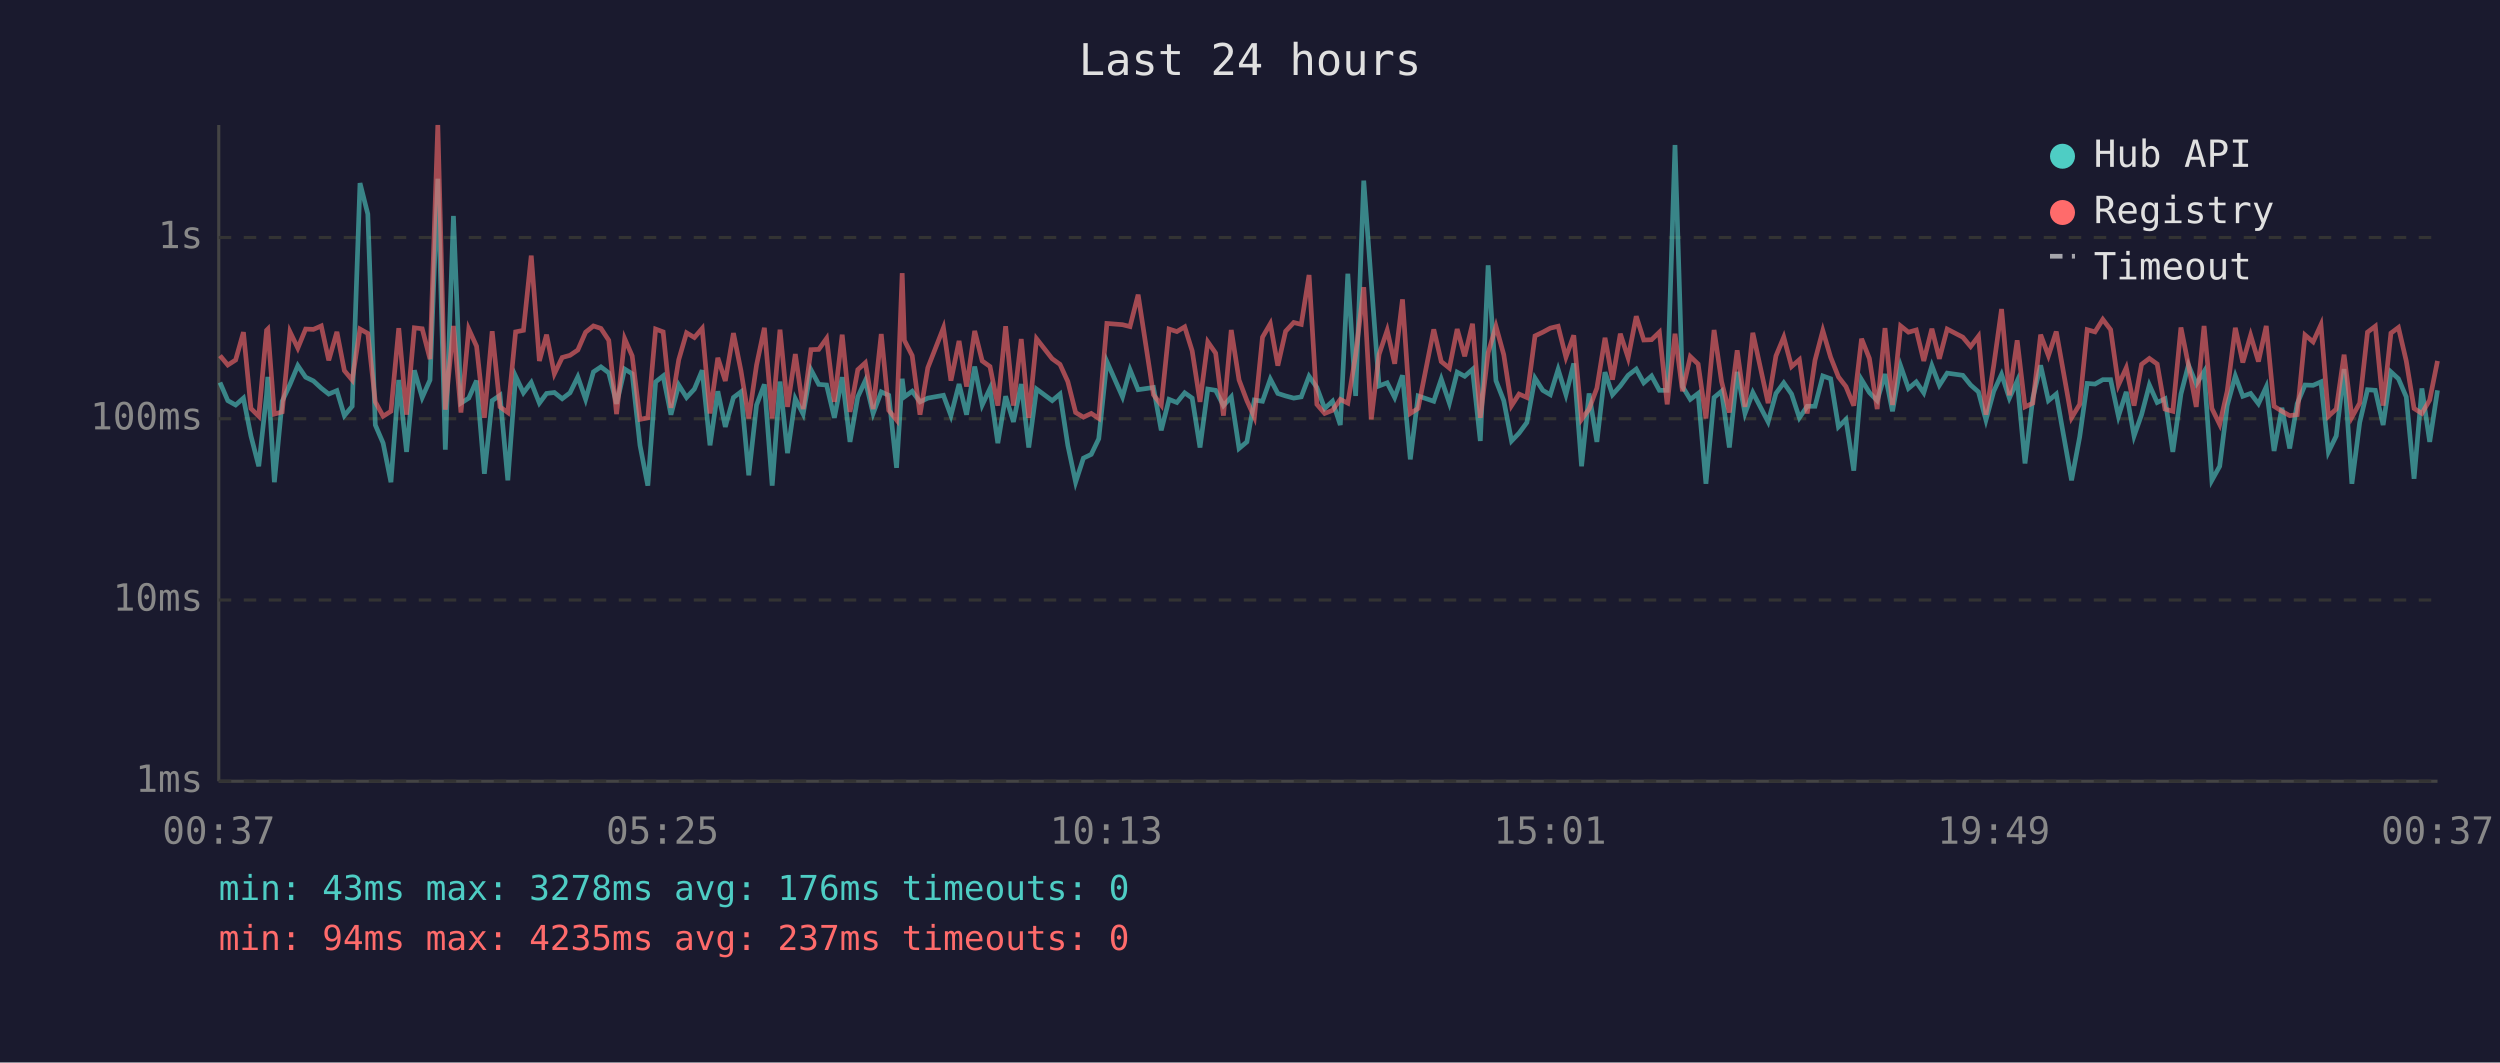
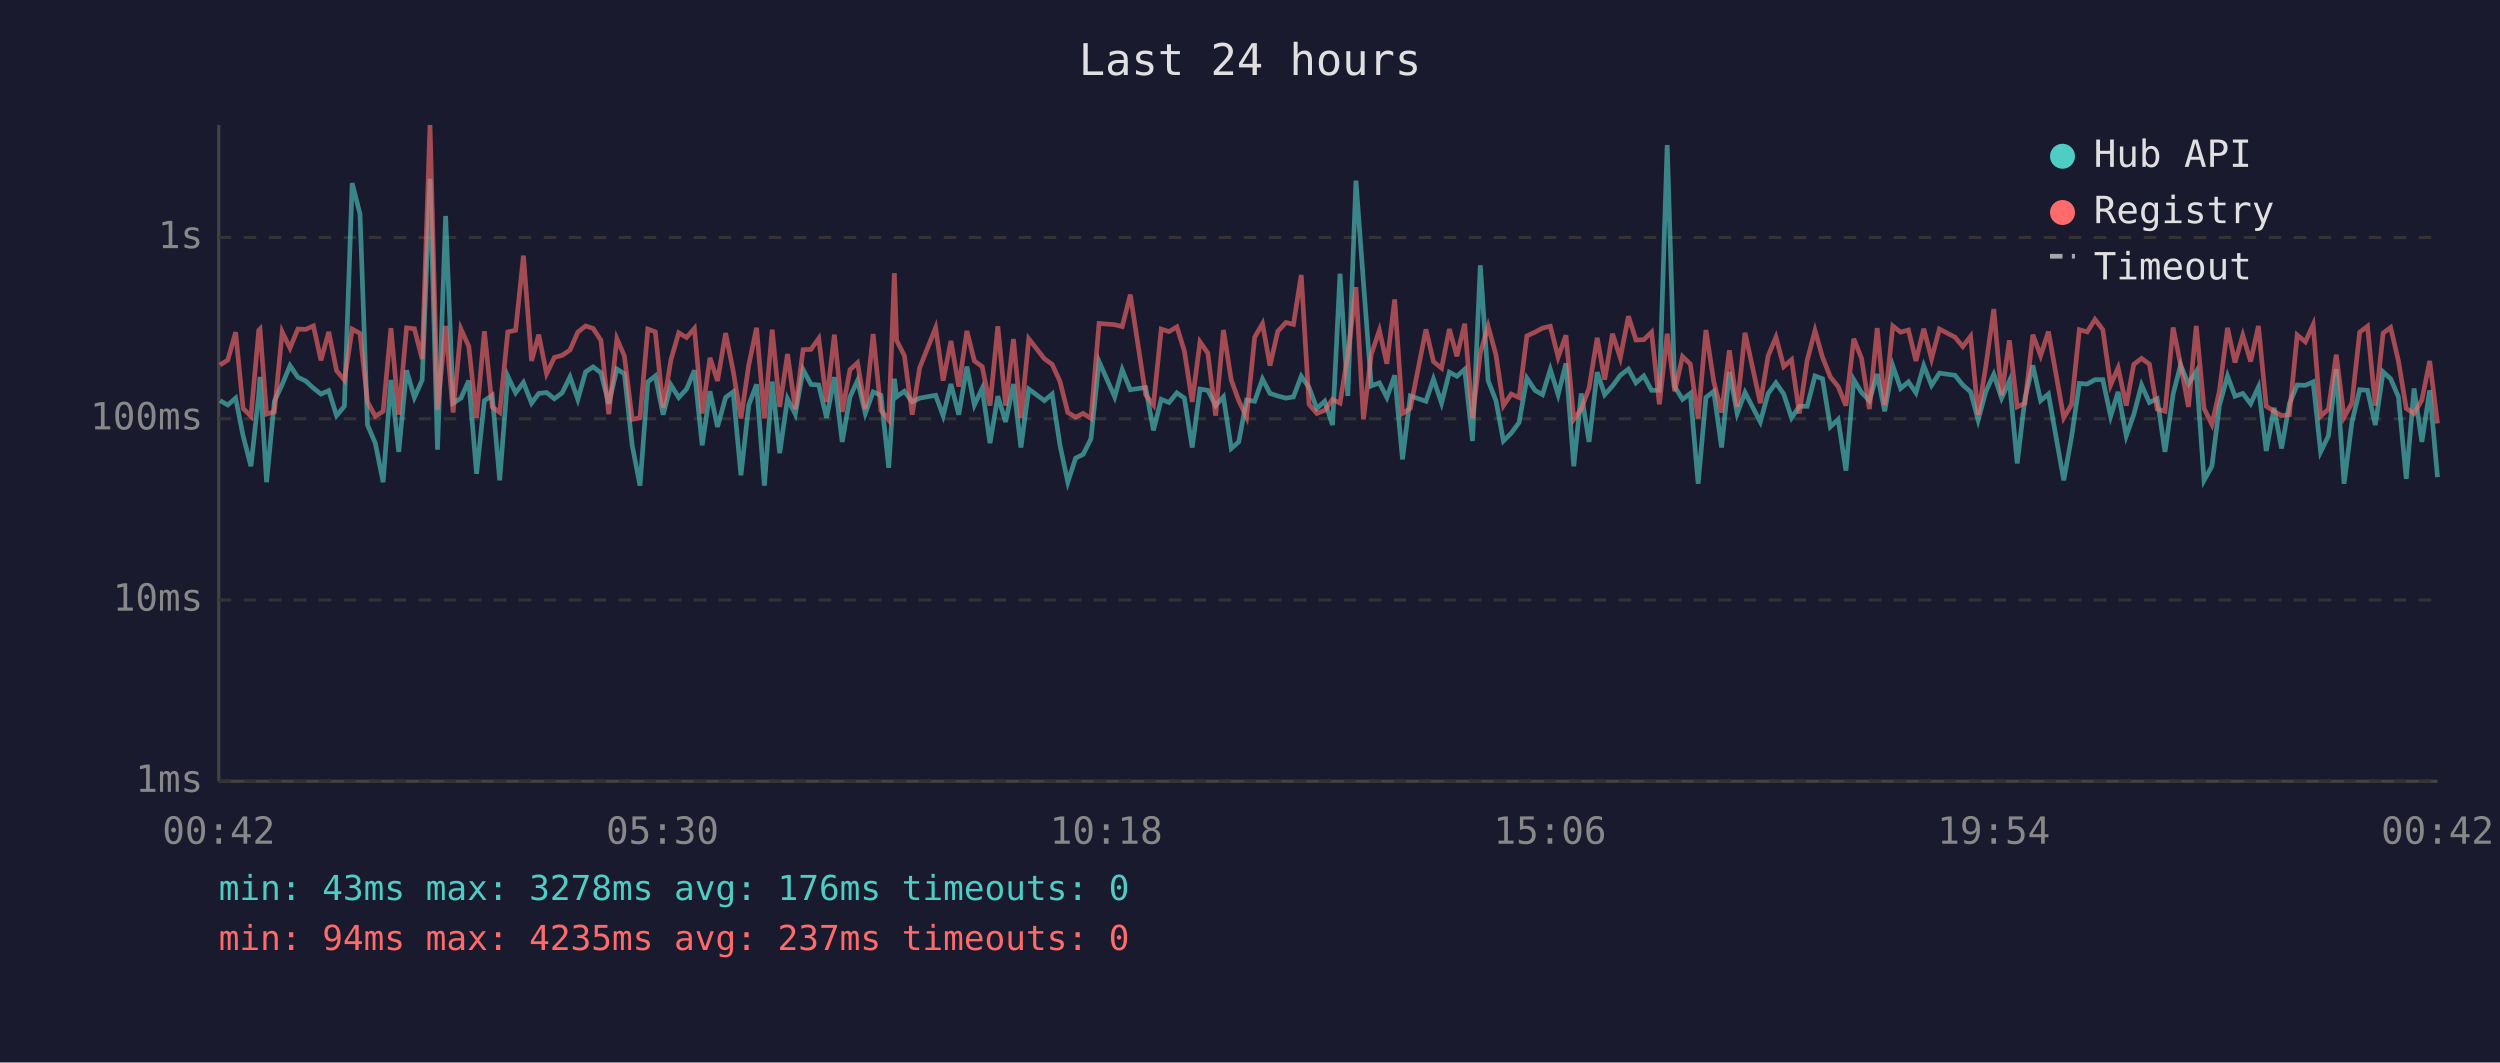
<svg xmlns="http://www.w3.org/2000/svg" viewBox="0 0 800 340" font-family="monospace" font-size="12">
  <rect width="800" height="340" fill="#1a1a2e" />
  <text x="400" y="24" fill="#e0e0e0" font-size="14" text-anchor="middle">Last 24 hours</text>
  <line x1="70" y1="40" x2="70" y2="250" stroke="#444" stroke-width="1" />
  <line x1="70" y1="250" x2="780" y2="250" stroke="#444" stroke-width="1" />
  <line x1="70" y1="250" x2="780" y2="250" stroke="#333" stroke-width="1" stroke-dasharray="4" />
  <text x="65" y="250" fill="#888" text-anchor="end" dominant-baseline="middle">1ms</text>
  <line x1="70" y1="192" x2="780" y2="192" stroke="#333" stroke-width="1" stroke-dasharray="4" />
  <text x="65" y="192" fill="#888" text-anchor="end" dominant-baseline="middle">10ms</text>
  <line x1="70" y1="134" x2="780" y2="134" stroke="#333" stroke-width="1" stroke-dasharray="4" />
  <text x="65" y="134" fill="#888" text-anchor="end" dominant-baseline="middle">100ms</text>
  <line x1="70" y1="76" x2="780" y2="76" stroke="#333" stroke-width="1" stroke-dasharray="4" />
  <text x="65" y="76" fill="#888" text-anchor="end" dominant-baseline="middle">1s</text>
-   <text x="70" y="270" fill="#888" text-anchor="middle">00:37</text>
-   <text x="212" y="270" fill="#888" text-anchor="middle">05:25</text>
-   <text x="354" y="270" fill="#888" text-anchor="middle">10:13</text>
-   <text x="496" y="270" fill="#888" text-anchor="middle">15:01</text>
-   <text x="638" y="270" fill="#888" text-anchor="middle">19:49</text>
-   <text x="780" y="270" fill="#888" text-anchor="middle">00:37</text>
-   <polyline points="70.4,122.4 72.9,128.2 75.4,129.6 77.9,127.4 80.3,139.5 82.8,149.2 85.3,126.3 85.7,120.6 87.8,154.3 90.3,128.4 92.8,123.0 95.3,117.0 97.8,120.7 100.3,121.9 102.8,124.2 105.2,126.1 107.8,125.0 110.2,133.0 112.7,130.0 115.2,58.6 117.7,68.5 120.1,136.0 122.6,141.8 125.1,154.3 127.6,121.6 130.1,144.6 132.6,118.5 135.1,127.2 137.6,121.6 140.1,57.2 142.5,143.9 145.1,69.1 147.5,129.0 150.0,127.4 152.5,121.8 155.0,151.6 157.5,128.2 160.0,126.5 162.5,153.7 165.0,120.4 167.5,125.7 170.0,122.4 172.6,129.0 174.9,125.9 177.4,125.6 179.9,127.6 182.4,125.7 184.9,120.6 187.4,127.8 189.9,119.0 192.3,117.4 194.8,119.3 197.3,129.2 199.9,118.1 202.3,119.6 204.8,142.5 207.3,155.4 209.8,122.2 212.2,120.3 214.7,132.7 217.2,123.2 219.7,127.2 222.2,124.5 224.7,118.5 227.2,142.5 229.7,125.2 232.1,136.6 234.7,127.2 237.1,125.4 239.6,152.1 242.1,129.6 244.6,123.0 247.1,155.4 249.6,122.1 252.0,145.0 254.5,127.6 257.0,132.5 259.5,118.3 262.0,123.0 264.5,123.2 267.0,133.7 269.5,120.7 272.0,141.4 274.5,127.0 276.9,121.8 279.4,132.3 282.0,125.4 284.4,126.5 286.9,149.7 288.7,121.2 289.4,127.0 291.9,125.2 294.4,128.6 296.9,127.4 301.9,126.5 304.3,133.0 306.9,122.9 309.3,132.7 311.9,117.3 314.3,129.6 316.8,124.3 319.3,141.8 321.8,126.8 324.3,135.0 326.8,122.9 329.2,143.2 331.7,124.5 336.7,128.2 339.2,126.1 341.7,142.5 344.2,154.3 346.7,146.6 349.2,145.4 351.6,140.4 354.2,115.7 359.2,127.0 361.6,118.3 364.2,124.7 369.1,124.0 371.6,137.7 374.1,127.8 376.6,128.8 379.1,125.7 381.5,127.4 384.0,143.2 386.5,124.5 389.0,124.9 391.5,129.8 394.0,127.0 396.5,143.5 399.0,141.4 401.4,128.0 404.0,128.4 406.5,121.3 408.9,125.9 411.4,126.7 414.0,127.4 416.4,127.0 418.9,120.4 421.4,124.0 423.9,130.7 426.4,128.4 428.9,136.0 431.3,87.6 433.8,126.7 436.4,57.8 438.8,90.3 441.3,123.5 443.9,122.5 446.3,127.2 448.8,120.1 451.3,147.0 453.8,126.7 458.8,128.4 461.2,121.3 463.8,129.0 466.3,119.1 468.7,120.4 471.2,118.2 473.7,141.1 476.2,84.9 478.7,121.8 481.2,128.2 483.7,141.1 486.1,138.6 488.6,135.2 491.2,121.0 493.7,124.9 496.1,126.3 498.6,118.2 501.1,126.3 503.6,116.3 506.1,149.2 508.5,125.9 511.0,141.4 513.6,119.1 516.0,126.3 518.5,123.5 521.0,120.1 523.6,118.1 526.0,122.5 528.5,120.3 531.0,124.9 533.5,124.9 536.0,46.4 538.4,123.7 540.9,127.8 543.4,125.9 545.9,154.8 548.5,127.2 550.9,125.2 553.4,143.2 555.9,119.0 558.4,132.3 560.9,125.6 565.8,135.0 568.3,125.9 570.8,122.5 573.3,126.1 575.8,133.7 578.3,130.0 580.8,130.0 583.3,120.3 585.8,121.2 588.3,136.6 590.7,134.2 593.2,150.6 595.7,121.5 598.2,125.6 600.7,128.2 603.2,119.7 605.6,131.6 608.2,117.1 610.7,124.3 613.2,122.2 615.6,125.7 618.2,117.0 620.6,123.3 623.1,119.4 628.1,120.1 630.6,123.2 633.1,125.4 635.5,134.4 638.0,125.2 640.5,119.8 643.0,127.4 645.5,121.9 648.0,148.3 650.5,127.4 653.0,116.9 655.5,128.2 658.0,126.1 662.9,153.7 665.5,139.8 667.9,122.7 670.4,122.9 672.9,121.5 675.4,121.5 677.9,133.2 680.4,125.4 682.9,139.5 685.3,132.7 687.8,123.2 690.3,128.8 692.8,127.6 695.3,144.6 697.9,126.1 700.3,116.8 702.8,122.9 705.3,118.9 707.8,153.7 710.3,149.2 712.7,129.8 715.3,120.3 717.7,126.8 720.2,125.9 722.7,129.2 725.2,123.8 727.7,144.3 730.2,130.5 732.7,143.5 735.1,129.2 737.6,123.2 740.2,123.3 742.7,122.2 745.1,144.6 747.6,139.5 750.1,118.1 752.6,154.8 755.1,135.2 757.6,124.7 760.1,124.9 762.6,136.0 765.1,119.0 767.5,121.2 770.0,127.0 772.5,153.2 775.0,124.3 777.5,141.4 780.0,124.9" fill="none" stroke="#4ecdc4" stroke-width="1.5" opacity="0.6" />
-   <polyline points="70.4,113.8 72.9,116.8 75.4,115.2 77.9,106.3 80.3,130.7 82.8,133.2 85.3,105.7 85.7,105.3 87.8,132.5 90.3,131.8 92.8,106.2 95.3,111.4 97.8,105.3 100.3,105.4 102.8,104.3 105.2,115.3 107.8,106.2 110.2,118.6 112.7,121.6 115.2,105.3 117.7,106.7 120.1,128.6 122.6,133.2 125.1,131.6 127.6,105.0 130.1,132.7 132.6,104.9 135.1,105.2 137.6,114.9 140.1,40.0 142.5,131.1 145.1,104.3 147.5,132.0 150.0,105.3 152.5,110.8 155.0,133.7 157.5,106.0 160.0,130.2 162.5,132.0 165.0,106.2 167.5,105.7 170.0,81.8 172.6,115.5 174.9,107.1 177.4,119.6 179.9,114.4 182.4,113.7 184.9,112.0 187.4,106.3 189.9,104.3 192.3,105.1 194.8,108.9 197.3,132.5 199.9,108.4 202.3,113.9 204.8,134.2 207.3,133.7 209.8,105.3 212.2,106.2 214.7,130.5 217.2,115.1 219.7,106.5 222.2,108.0 224.7,105.1 227.2,132.3 229.7,114.5 232.1,121.9 234.7,106.6 237.1,118.6 239.6,133.9 242.1,116.8 244.6,104.9 247.1,133.9 249.6,105.5 252.0,130.2 254.5,113.3 257.0,130.9 259.5,111.9 262.0,111.8 264.5,108.3 267.0,128.6 269.5,107.1 272.0,131.8 274.5,118.3 276.9,116.1 279.4,130.9 282.0,106.9 284.4,131.3 286.9,134.4 288.7,87.4 289.4,108.9 291.9,113.8 294.4,132.7 296.9,117.7 301.9,104.9 304.3,121.8 306.9,109.1 309.3,123.7 311.9,105.9 314.3,115.5 316.8,117.3 319.3,129.8 321.8,104.4 324.3,129.8 326.8,108.5 329.2,133.7 331.7,108.4 336.7,114.8 339.2,116.6 341.7,122.1 344.2,132.0 346.7,133.5 349.2,132.3 351.6,133.9 354.2,103.5 359.2,103.9 361.6,104.5 364.2,94.3 369.1,126.3 371.6,129.6 374.1,105.3 376.6,106.1 379.1,104.6 381.5,112.3 384.0,128.6 386.5,109.4 389.0,113.0 391.5,133.0 394.0,105.6 396.5,121.6 399.0,128.2 401.4,133.5 404.0,107.9 406.5,103.6 408.9,117.0 411.4,106.0 414.0,103.2 416.4,103.8 418.9,88.0 421.4,129.4 423.9,132.3 426.4,131.3 428.9,127.8 431.3,129.0 433.8,113.6 436.4,91.9 438.8,134.2 441.3,113.4 443.9,105.7 446.3,116.4 448.8,95.8 451.3,132.3 453.8,130.7 458.8,105.4 461.2,115.7 463.8,117.8 466.3,105.3 468.7,114.0 471.2,103.6 473.7,133.7 476.2,112.9 478.7,104.4 481.2,113.5 483.7,129.8 486.1,126.1 488.6,127.2 491.2,107.5 493.7,106.3 496.1,105.0 498.6,104.4 501.1,114.3 503.6,107.3 506.1,134.2 508.5,130.9 511.0,124.2 513.6,108.1 516.0,121.5 518.5,106.8 521.0,114.5 523.6,101.2 526.0,108.8 528.5,108.7 531.0,106.3 533.5,129.4 536.0,106.8 538.4,125.2 540.9,114.1 543.4,116.5 545.9,133.9 548.5,105.6 550.9,122.1 553.4,132.0 555.9,112.1 558.4,130.2 560.9,106.5 565.8,129.0 568.3,113.9 570.8,107.9 573.3,117.3 575.8,115.1 578.3,132.3 580.8,115.3 583.3,105.8 585.8,114.3 588.3,120.6 590.7,123.7 593.2,129.8 595.7,108.4 598.2,114.7 600.7,130.9 603.2,105.0 605.6,129.6 608.2,104.3 610.7,106.3 613.2,105.6 615.6,115.5 618.2,105.2 620.6,114.8 623.1,105.3 628.1,107.9 630.6,110.9 633.1,107.6 635.5,132.7 638.0,116.9 640.5,98.9 643.0,126.5 645.5,108.9 648.0,130.2 650.5,129.0 653.0,107.1 655.5,113.8 658.0,106.1 662.9,133.7 665.5,129.4 667.9,105.5 670.4,106.2 672.9,102.2 675.4,105.5 677.9,123.2 680.4,117.7 682.9,129.8 685.3,116.6 687.8,114.7 690.3,116.5 692.8,130.9 695.3,131.6 697.9,104.8 700.3,116.8 702.8,130.2 705.3,104.3 707.8,130.7 710.3,135.8 712.7,125.2 715.3,104.9 717.7,116.0 720.2,107.3 722.7,115.7 725.2,104.3 727.7,130.0 730.2,131.6 732.7,133.0 735.1,132.7 737.6,107.2 740.2,109.4 742.7,103.9 745.1,133.2 747.6,130.9 750.1,113.5 752.6,133.5 755.1,129.0 757.6,106.3 760.1,104.4 762.6,129.8 765.1,106.6 767.5,104.8 770.0,115.5 772.5,130.7 775.0,132.3 777.5,128.0 780.0,115.5" fill="none" stroke="#ff6b6b" stroke-width="1.5" opacity="0.6" />
+   <text x="70" y="270" fill="#888" text-anchor="middle">00:42</text>
+   <text x="212" y="270" fill="#888" text-anchor="middle">05:30</text>
+   <text x="354" y="270" fill="#888" text-anchor="middle">10:18</text>
+   <text x="496" y="270" fill="#888" text-anchor="middle">15:06</text>
+   <text x="638" y="270" fill="#888" text-anchor="middle">19:54</text>
+   <text x="780" y="270" fill="#888" text-anchor="middle">00:42</text>
+   <polyline points="70.4,128.2 72.9,129.6 75.4,127.4 77.8,139.5 80.3,149.2 82.8,126.3 83.2,120.6 85.3,154.3 87.8,128.4 90.3,123.0 92.8,117.0 95.3,120.7 97.8,121.9 100.3,124.2 102.7,126.1 105.2,125.0 107.7,133.0 110.2,130.0 112.7,58.6 115.2,68.5 117.6,136.0 120.1,141.8 122.6,154.3 125.1,121.6 127.6,144.6 130.1,118.5 132.6,127.2 135.1,121.6 137.6,57.2 140.0,143.9 142.6,69.1 145.0,129.0 147.5,127.4 150.0,121.8 152.5,151.6 155.0,128.2 157.5,126.5 159.9,153.7 162.5,120.4 165.0,125.7 167.5,122.4 170.1,129.0 172.4,125.9 174.9,125.6 177.4,127.6 179.9,125.7 182.4,120.6 184.9,127.8 187.4,119.0 189.8,117.4 192.3,119.3 194.8,129.2 197.4,118.1 199.8,119.6 202.3,142.5 204.8,155.4 207.3,122.2 209.7,120.3 212.2,132.7 214.7,123.2 217.2,127.2 219.7,124.5 222.2,118.5 224.7,142.5 227.2,125.2 229.6,136.6 232.2,127.2 234.6,125.4 237.1,152.1 239.6,129.6 242.1,123.0 244.6,155.4 247.1,122.1 249.5,145.0 252.0,127.6 254.5,132.5 257.0,118.3 259.5,123.0 262.0,123.2 264.5,133.7 267.0,120.7 269.5,141.4 272.0,127.0 274.4,121.8 276.9,132.3 279.4,125.4 281.9,126.5 284.4,149.7 286.2,121.2 286.9,127.0 289.4,125.2 291.9,128.6 294.3,127.4 299.4,126.5 301.8,133.0 304.3,122.9 306.8,132.7 309.4,117.3 311.8,129.6 314.3,124.3 316.8,141.8 319.3,126.8 321.8,135.0 324.3,122.9 326.7,143.2 329.2,124.5 334.2,128.2 336.7,126.1 339.2,142.5 341.7,154.3 344.2,146.6 346.6,145.4 349.1,140.4 351.7,115.7 356.7,127.0 359.1,118.3 361.7,124.7 366.6,124.0 369.1,137.7 371.6,127.8 374.1,128.8 376.6,125.7 379.0,127.4 381.5,143.2 384.0,124.5 386.5,124.9 389.0,129.8 391.5,127.0 394.0,143.5 396.4,141.4 398.9,128.0 401.5,128.4 404.0,121.3 406.4,125.9 408.9,126.7 411.5,127.4 413.9,127.0 416.4,120.4 418.9,124.0 421.4,130.7 423.9,128.4 426.4,136.0 428.8,87.6 431.3,126.7 433.9,57.8 436.3,90.3 438.8,123.5 441.4,122.5 443.8,127.2 446.3,120.1 448.8,147.0 451.3,126.7 456.3,128.4 458.7,121.3 461.3,129.0 463.8,119.1 466.2,120.4 468.7,118.2 471.2,141.1 473.7,84.9 476.2,121.8 478.7,128.2 481.1,141.1 483.6,138.6 486.1,135.2 488.6,121.0 491.2,124.9 493.6,126.3 496.1,118.2 498.6,126.3 501.1,116.3 503.6,149.2 506.0,125.9 508.5,141.4 511.1,119.1 513.5,126.3 516.0,123.5 518.5,120.1 521.1,118.1 523.5,122.5 526.0,120.3 528.5,124.9 531.0,124.9 533.5,46.4 535.9,123.7 538.4,127.8 540.9,125.9 543.4,154.8 545.9,127.2 548.4,125.2 550.9,143.2 553.4,119.0 555.9,132.3 558.4,125.6 563.3,135.0 565.8,125.9 568.3,122.5 570.8,126.1 573.3,133.7 575.8,130.0 578.3,130.0 580.8,120.3 583.2,121.2 585.7,136.6 588.2,134.2 590.7,150.6 593.2,121.5 595.7,125.6 598.2,128.2 600.7,119.7 603.1,131.6 605.7,117.1 608.2,124.3 610.7,122.2 613.1,125.7 615.6,117.0 618.1,123.3 620.6,119.4 625.6,120.1 628.1,123.2 630.6,125.4 633.0,134.4 635.5,125.2 638.0,119.8 640.5,127.4 643.0,121.9 645.5,148.3 648.0,127.4 650.5,116.9 653.0,128.2 655.5,126.1 660.4,153.7 662.9,139.8 665.4,122.7 667.9,122.9 670.4,121.5 672.9,121.5 675.4,133.2 677.8,125.4 680.4,139.5 682.8,132.7 685.3,123.2 687.8,128.8 690.3,127.6 692.8,144.6 695.4,126.1 697.8,116.8 700.3,122.9 702.8,118.9 705.3,153.7 707.8,149.2 710.2,129.8 712.8,120.3 715.2,126.8 717.7,125.9 720.2,129.2 722.7,123.8 725.2,144.3 727.7,130.5 730.1,143.5 732.6,129.2 735.1,123.2 737.7,123.3 740.2,122.2 742.6,144.6 745.1,139.5 747.6,118.1 750.1,154.8 752.6,135.2 755.1,124.7 757.6,124.9 760.1,136.0 762.6,119.0 765.0,121.2 767.5,127.0 770.0,153.2 772.5,124.3 775.0,141.4 777.5,124.9 780.0,152.7" fill="none" stroke="#4ecdc4" stroke-width="1.5" opacity="0.6" />
+   <polyline points="70.4,116.8 72.9,115.2 75.4,106.3 77.8,130.7 80.3,133.2 82.8,105.7 83.2,105.3 85.3,132.5 87.8,131.8 90.3,106.2 92.8,111.4 95.3,105.3 97.8,105.4 100.3,104.3 102.7,115.3 105.2,106.2 107.7,118.6 110.2,121.6 112.7,105.3 115.2,106.7 117.6,128.6 120.1,133.2 122.6,131.6 125.1,105.0 127.6,132.7 130.1,104.9 132.6,105.2 135.1,114.9 137.6,40.0 140.0,131.1 142.6,104.3 145.0,132.0 147.5,105.3 150.0,110.8 152.5,133.7 155.0,106.0 157.5,130.2 159.9,132.0 162.5,106.2 165.0,105.7 167.5,81.8 170.1,115.5 172.4,107.1 174.9,119.6 177.4,114.4 179.9,113.7 182.4,112.0 184.9,106.3 187.4,104.3 189.8,105.1 192.3,108.9 194.8,132.5 197.4,108.4 199.8,113.9 202.3,134.2 204.8,133.7 207.3,105.3 209.7,106.2 212.2,130.5 214.7,115.1 217.2,106.5 219.7,108.0 222.2,105.1 224.7,132.3 227.2,114.5 229.6,121.9 232.2,106.6 234.6,118.6 237.1,133.9 239.6,116.8 242.1,104.9 244.6,133.9 247.1,105.5 249.5,130.2 252.0,113.3 254.5,130.9 257.0,111.9 259.5,111.8 262.0,108.3 264.5,128.6 267.0,107.1 269.5,131.8 272.0,118.3 274.4,116.1 276.9,130.9 279.4,106.9 281.9,131.3 284.4,134.4 286.2,87.4 286.9,108.9 289.4,113.8 291.9,132.7 294.3,117.7 299.4,104.9 301.8,121.8 304.3,109.1 306.8,123.7 309.4,105.9 311.8,115.5 314.3,117.3 316.8,129.8 319.3,104.4 321.8,129.8 324.3,108.5 326.7,133.7 329.2,108.4 334.2,114.8 336.7,116.6 339.2,122.1 341.7,132.0 344.2,133.5 346.6,132.3 349.1,133.9 351.7,103.5 356.7,103.9 359.1,104.5 361.7,94.3 366.6,126.3 369.1,129.6 371.6,105.3 374.1,106.1 376.6,104.6 379.0,112.3 381.5,128.6 384.0,109.4 386.5,113.0 389.0,133.0 391.5,105.6 394.0,121.6 396.4,128.2 398.9,133.5 401.5,107.9 404.0,103.6 406.4,117.0 408.9,106.0 411.5,103.2 413.9,103.8 416.4,88.0 418.9,129.4 421.4,132.3 423.9,131.3 426.4,127.8 428.8,129.0 431.3,113.6 433.9,91.9 436.3,134.2 438.8,113.4 441.4,105.7 443.8,116.4 446.3,95.8 448.8,132.3 451.3,130.7 456.3,105.4 458.7,115.7 461.3,117.8 463.8,105.3 466.2,114.0 468.7,103.6 471.2,133.7 473.7,112.9 476.2,104.4 478.7,113.5 481.1,129.8 483.6,126.1 486.1,127.2 488.6,107.5 491.2,106.3 493.6,105.0 496.1,104.4 498.6,114.3 501.1,107.3 503.6,134.2 506.0,130.9 508.5,124.2 511.1,108.1 513.5,121.5 516.0,106.8 518.5,114.5 521.1,101.2 523.5,108.8 526.0,108.7 528.5,106.3 531.0,129.4 533.5,106.8 535.9,125.2 538.4,114.1 540.9,116.5 543.4,133.9 545.9,105.6 548.4,122.1 550.9,132.0 553.4,112.1 555.9,130.2 558.4,106.5 563.3,129.0 565.8,113.9 568.3,107.9 570.8,117.3 573.3,115.1 575.8,132.3 578.3,115.3 580.8,105.8 583.2,114.3 585.7,120.6 588.2,123.7 590.7,129.8 593.2,108.4 595.7,114.7 598.2,130.9 600.7,105.0 603.1,129.6 605.7,104.3 608.2,106.3 610.7,105.6 613.1,115.5 615.6,105.2 618.1,114.8 620.6,105.3 625.6,107.9 628.1,110.9 630.6,107.6 633.0,132.7 635.5,116.9 638.0,98.9 640.5,126.5 643.0,108.9 645.5,130.2 648.0,129.0 650.5,107.1 653.0,113.8 655.5,106.1 660.4,133.7 662.9,129.4 665.4,105.5 667.9,106.2 670.4,102.2 672.9,105.5 675.4,123.2 677.8,117.7 680.4,129.8 682.8,116.6 685.3,114.7 687.8,116.5 690.3,130.9 692.8,131.6 695.4,104.8 697.8,116.8 700.3,130.2 702.8,104.3 705.3,130.7 707.8,135.8 710.2,125.2 712.8,104.9 715.2,116.0 717.7,107.3 720.2,115.7 722.7,104.3 725.2,130.0 727.7,131.6 730.1,133.0 732.6,132.7 735.1,107.2 737.7,109.4 740.2,103.9 742.6,133.2 745.1,130.9 747.6,113.5 750.1,133.5 752.6,129.0 755.1,106.3 757.6,104.4 760.1,129.8 762.6,106.6 765.0,104.8 767.5,115.5 770.0,130.7 772.5,132.3 775.0,128.0 777.5,115.5 780.0,135.5" fill="none" stroke="#ff6b6b" stroke-width="1.5" opacity="0.6" />
  <circle cx="660" cy="50" r="4" fill="#4ecdc4" />
  <text x="670" y="50" fill="#e0e0e0" dominant-baseline="middle">Hub API</text>
  <circle cx="660" cy="68" r="4" fill="#ff6b6b" />
  <text x="670" y="68" fill="#e0e0e0" dominant-baseline="middle">Registry</text>
  <line x1="656" y1="82" x2="664" y2="82" stroke="#e0e0e0" stroke-width="1.5" stroke-dasharray="4,3" opacity="0.7" />
  <text x="670" y="86" fill="#e0e0e0" dominant-baseline="middle">Timeout</text>
  <text x="70" y="288" fill="#4ecdc4" font-size="11">min: 43ms  max: 3278ms  avg: 176ms  timeouts: 0</text>
  <text x="70" y="304" fill="#ff6b6b" font-size="11">min: 94ms  max: 4235ms  avg: 237ms  timeouts: 0</text>
</svg>
